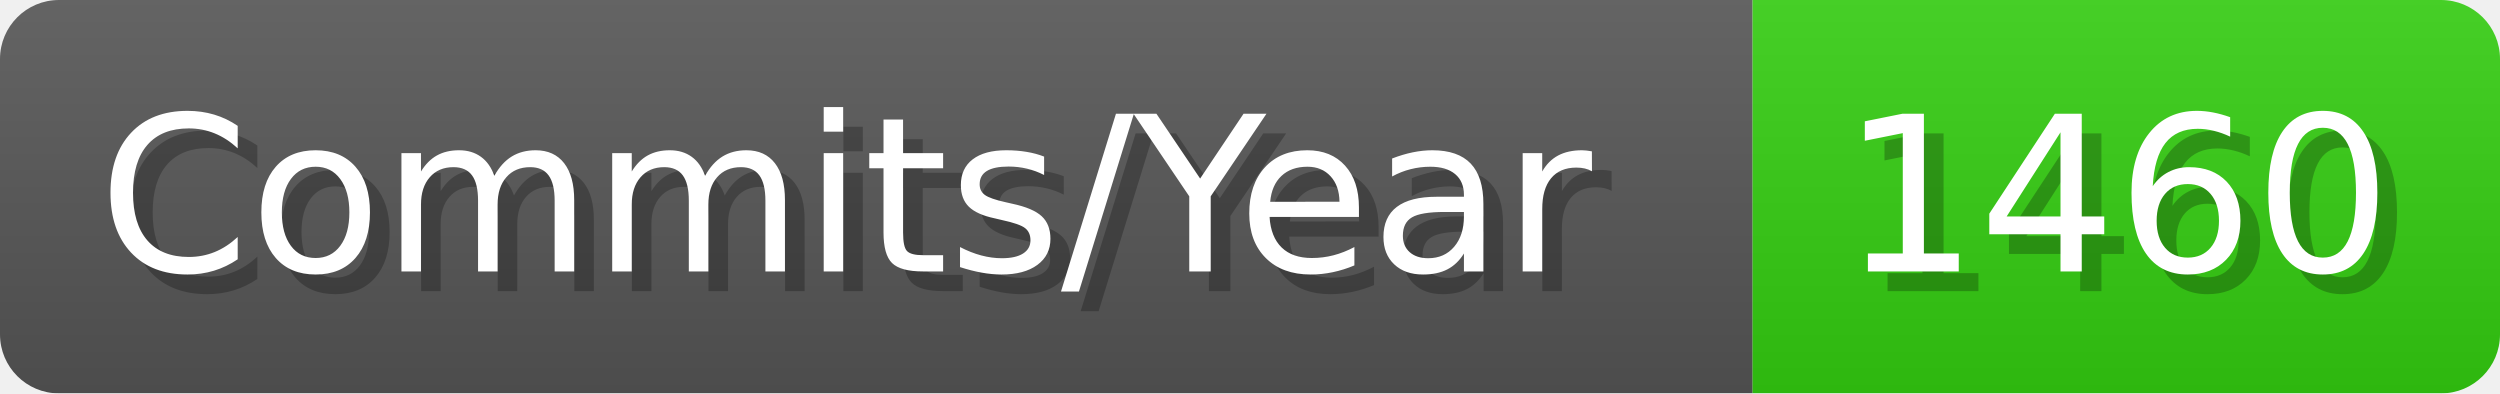
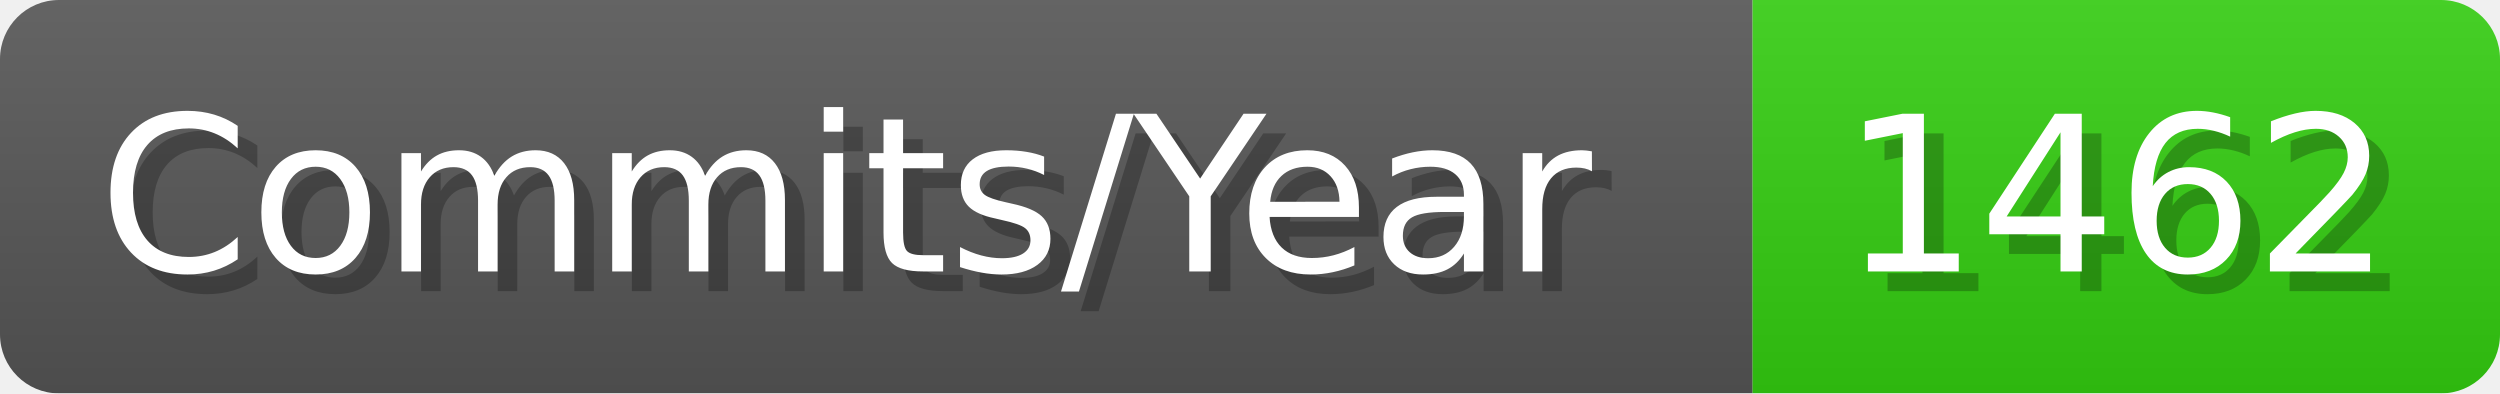
- <svg xmlns="http://www.w3.org/2000/svg" width="127.1" height="20" viewBox="0 0 1271 200" role="img" aria-label="Commits/Year: 1460">
+ <svg xmlns="http://www.w3.org/2000/svg" width="127.1" height="20" viewBox="0 0 1271 200" role="img" aria-label="Commits/Year: 1462">
  <linearGradient id="aUPdi" x2="0" y2="100%">
    <stop offset="0" stop-opacity=".1" stop-color="#EEE" />
    <stop offset="1" stop-opacity=".1" />
  </linearGradient>
  <mask id="WfAiQ">
    <rect width="1271" height="200" rx="30" fill="#FFF" />
  </mask>
  <g mask="url(#WfAiQ)">
    <rect width="891" height="200" fill="#555" />
    <rect width="380" height="200" fill="#3C1" x="891" />
    <rect width="1271" height="200" fill="url(#aUPdi)" />
  </g>
  <g aria-hidden="true" fill="#fff" text-anchor="start" font-family="Verdana,DejaVu Sans,sans-serif" font-size="110">
    <text x="60" y="148" textLength="791" fill="#000" opacity="0.25">Commits/Year</text>
    <text x="50" y="138" textLength="791">Commits/Year</text>
-     <text x="946" y="148" textLength="280" fill="#000" opacity="0.25">1460</text>
-     <text x="936" y="138" textLength="280">1460</text>
+     <text x="946" y="148" textLength="280" fill="#000" opacity="0.25">1462</text>
+     <text x="936" y="138" textLength="280">1462</text>
  </g>
</svg>
